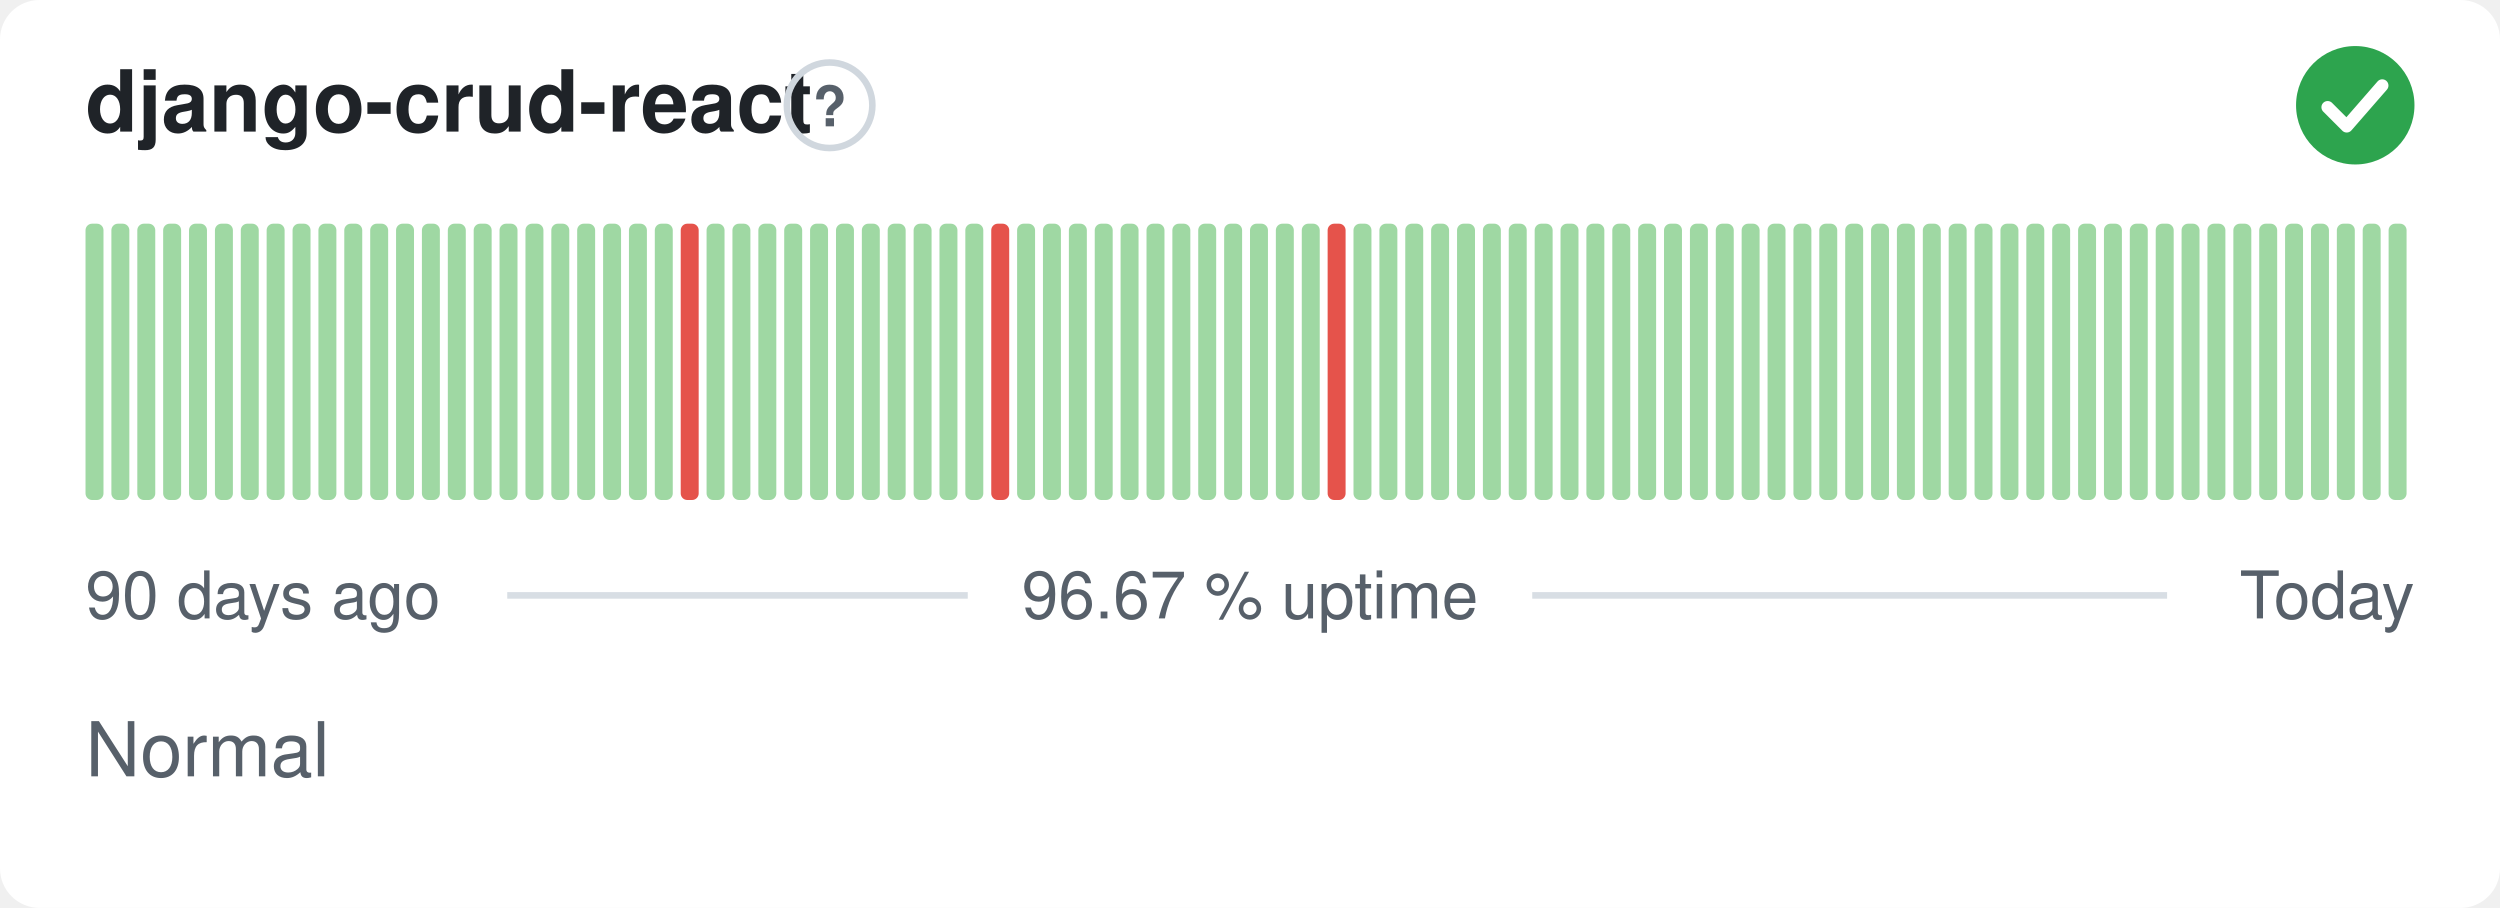
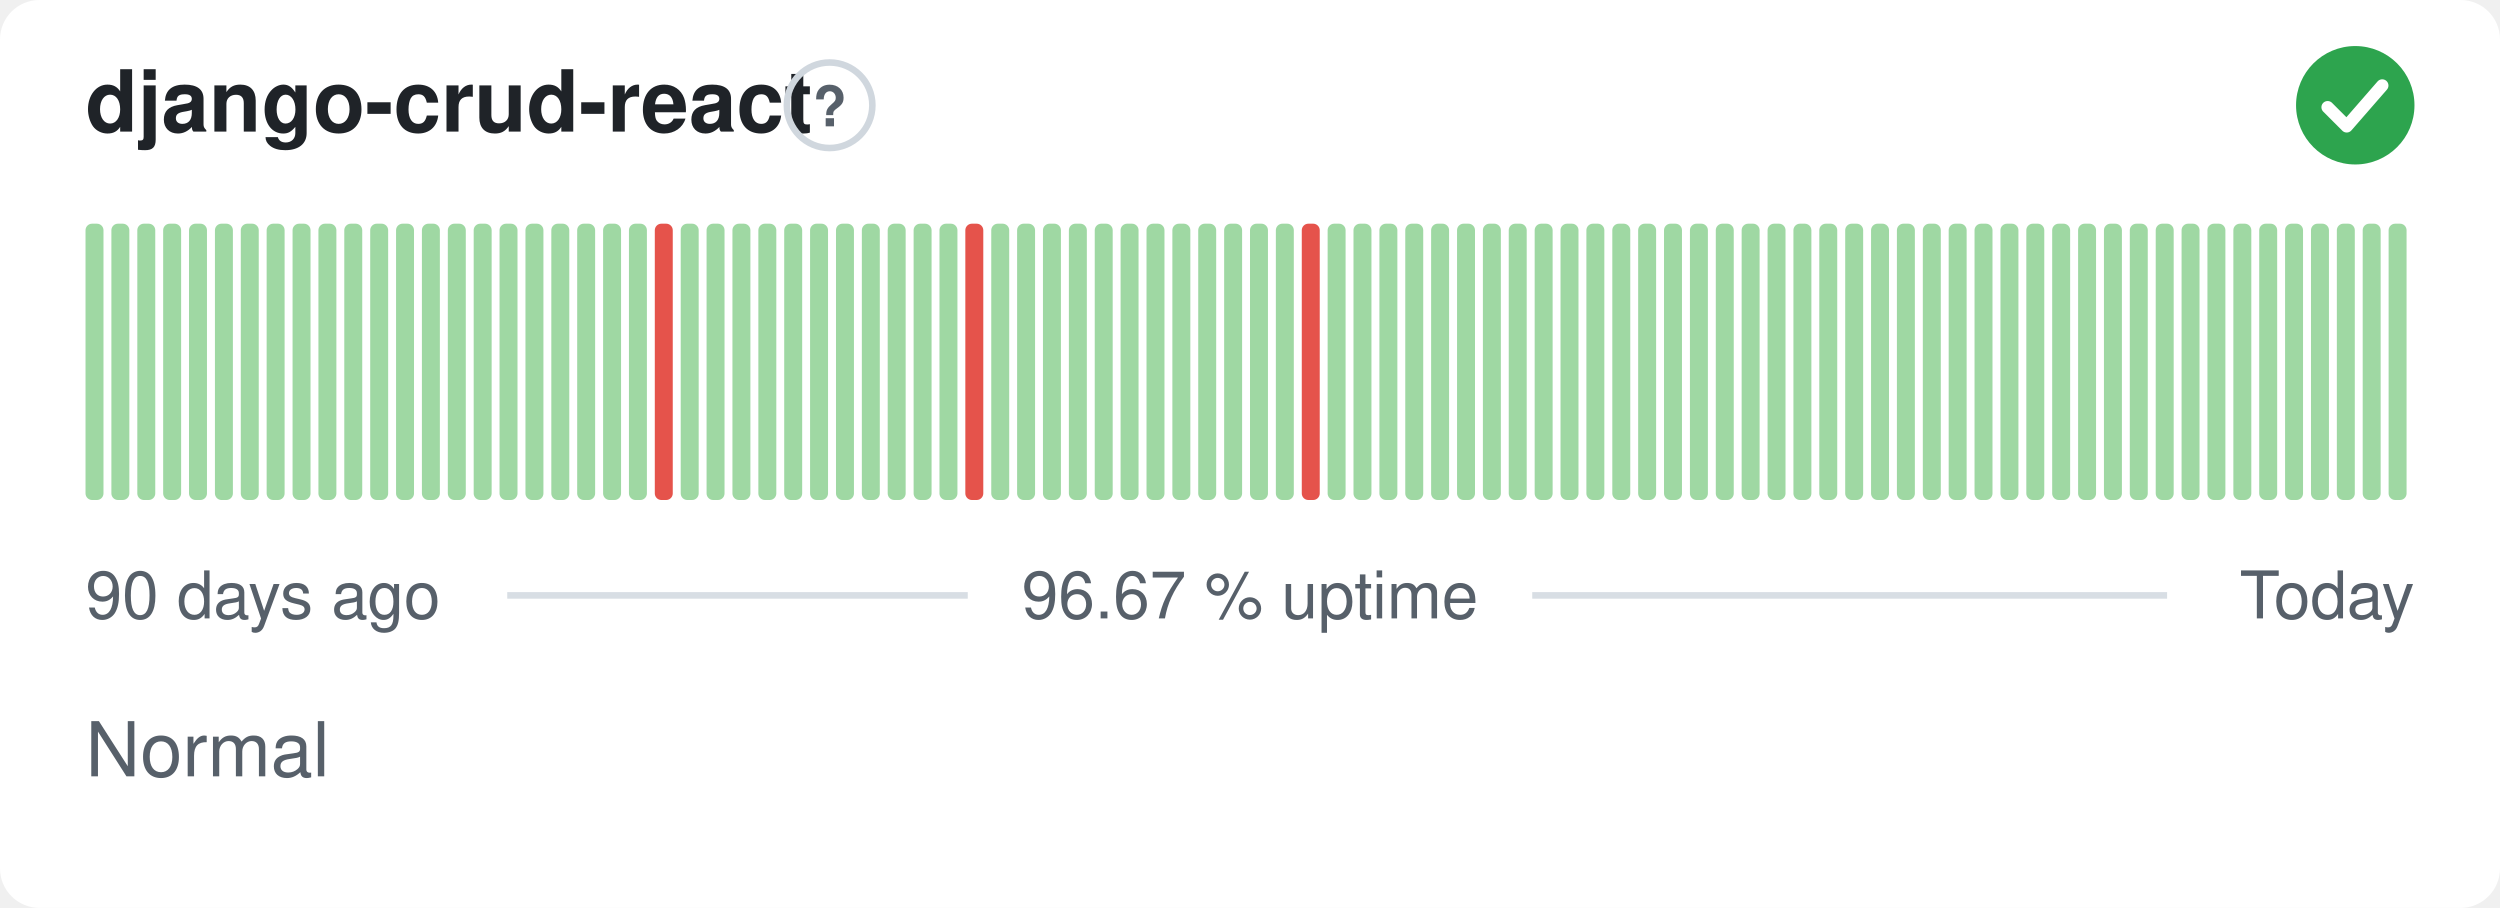
<svg xmlns="http://www.w3.org/2000/svg" width="380" height="138" viewBox="0 0 380 138" role="img" aria-label="django-crud-react: Normal, 96.67 % uptime over the last 90 days" font-family="-apple-system,BlinkMacSystemFont,'Segoe UI',Helvetica,Arial,sans-serif">
  <style>
    @media (prefers-color-scheme: dark) {
      .bg { fill: #0d1117 }
      .title { fill: #e6edf3 }
      .muted { fill: #8b949e }
      .hint { stroke: #30363d }
      .rule { stroke: #30363d }
      .nodata { fill: #21262d }
    }
  </style>
  <rect class="bg" width="380" height="138" rx="6" fill="#ffffff" />
  <text class="title" x="13" y="20" font-size="13" font-weight="600" fill="#1f2328">django-crud-react</text>
  <circle class="hint" cx="126.1" cy="16" r="6.5" fill="none" stroke="#d0d7de" stroke-width="1" />
  <text class="muted" x="126.1" y="19.2" text-anchor="middle" font-size="8.5" font-weight="700" fill="#57606a">?</text>
  <circle cx="358" cy="16" r="9" fill="#2da44e" />
  <path d="M353.80 16.30l2.90 2.90 5.40 -6.20" fill="none" stroke="#fff" stroke-width="1.89" stroke-linecap="round" stroke-linejoin="round" />
  <rect x="13.00" y="34.00" width="2.73" height="42.00" rx="1" fill="#9fd8a3" />
  <rect x="16.93" y="34.00" width="2.73" height="42.00" rx="1" fill="#9fd8a3" />
  <rect x="20.87" y="34.00" width="2.73" height="42.00" rx="1" fill="#9fd8a3" />
  <rect x="24.80" y="34.00" width="2.73" height="42.00" rx="1" fill="#9fd8a3" />
  <rect x="28.73" y="34.00" width="2.73" height="42.00" rx="1" fill="#9fd8a3" />
  <rect x="32.67" y="34.00" width="2.73" height="42.00" rx="1" fill="#9fd8a3" />
  <rect x="36.60" y="34.00" width="2.73" height="42.00" rx="1" fill="#9fd8a3" />
  <rect x="40.53" y="34.00" width="2.73" height="42.00" rx="1" fill="#9fd8a3" />
  <rect x="44.47" y="34.00" width="2.73" height="42.00" rx="1" fill="#9fd8a3" />
  <rect x="48.40" y="34.00" width="2.73" height="42.00" rx="1" fill="#9fd8a3" />
  <rect x="52.33" y="34.00" width="2.73" height="42.00" rx="1" fill="#9fd8a3" />
  <rect x="56.27" y="34.00" width="2.73" height="42.00" rx="1" fill="#9fd8a3" />
  <rect x="60.20" y="34.00" width="2.73" height="42.00" rx="1" fill="#9fd8a3" />
  <rect x="64.13" y="34.00" width="2.73" height="42.00" rx="1" fill="#9fd8a3" />
  <rect x="68.07" y="34.00" width="2.73" height="42.00" rx="1" fill="#9fd8a3" />
  <rect x="72.00" y="34.00" width="2.73" height="42.00" rx="1" fill="#9fd8a3" />
  <rect x="75.93" y="34.00" width="2.73" height="42.00" rx="1" fill="#9fd8a3" />
  <rect x="79.87" y="34.00" width="2.73" height="42.00" rx="1" fill="#9fd8a3" />
  <rect x="83.80" y="34.00" width="2.73" height="42.00" rx="1" fill="#9fd8a3" />
  <rect x="87.73" y="34.00" width="2.73" height="42.00" rx="1" fill="#9fd8a3" />
  <rect x="91.67" y="34.00" width="2.73" height="42.00" rx="1" fill="#9fd8a3" />
  <rect x="95.60" y="34.00" width="2.73" height="42.00" rx="1" fill="#9fd8a3" />
-   <rect x="99.53" y="34.00" width="2.73" height="42.00" rx="1" fill="#9fd8a3" />
-   <rect x="103.47" y="34.00" width="2.73" height="42.00" rx="1" fill="#e5534b" />
+   <rect x="99.53" y="34.00" width="2.73" height="42.00" rx="1" fill="#e5534b" />
+   <rect x="103.47" y="34.00" width="2.73" height="42.00" rx="1" fill="#9fd8a3" />
  <rect x="107.40" y="34.00" width="2.73" height="42.00" rx="1" fill="#9fd8a3" />
  <rect x="111.33" y="34.00" width="2.73" height="42.00" rx="1" fill="#9fd8a3" />
  <rect x="115.27" y="34.00" width="2.73" height="42.00" rx="1" fill="#9fd8a3" />
  <rect x="119.20" y="34.00" width="2.73" height="42.00" rx="1" fill="#9fd8a3" />
  <rect x="123.13" y="34.00" width="2.73" height="42.00" rx="1" fill="#9fd8a3" />
  <rect x="127.07" y="34.00" width="2.73" height="42.00" rx="1" fill="#9fd8a3" />
  <rect x="131.00" y="34.00" width="2.73" height="42.00" rx="1" fill="#9fd8a3" />
  <rect x="134.93" y="34.00" width="2.73" height="42.00" rx="1" fill="#9fd8a3" />
  <rect x="138.87" y="34.00" width="2.73" height="42.00" rx="1" fill="#9fd8a3" />
  <rect x="142.80" y="34.00" width="2.73" height="42.00" rx="1" fill="#9fd8a3" />
-   <rect x="146.73" y="34.00" width="2.73" height="42.00" rx="1" fill="#9fd8a3" />
-   <rect x="150.67" y="34.00" width="2.73" height="42.00" rx="1" fill="#e5534b" />
+   <rect x="146.73" y="34.00" width="2.73" height="42.00" rx="1" fill="#e5534b" />
+   <rect x="150.67" y="34.00" width="2.73" height="42.00" rx="1" fill="#9fd8a3" />
  <rect x="154.60" y="34.00" width="2.73" height="42.00" rx="1" fill="#9fd8a3" />
  <rect x="158.53" y="34.00" width="2.73" height="42.00" rx="1" fill="#9fd8a3" />
  <rect x="162.47" y="34.00" width="2.73" height="42.00" rx="1" fill="#9fd8a3" />
  <rect x="166.40" y="34.00" width="2.73" height="42.00" rx="1" fill="#9fd8a3" />
  <rect x="170.33" y="34.00" width="2.73" height="42.00" rx="1" fill="#9fd8a3" />
  <rect x="174.27" y="34.00" width="2.73" height="42.00" rx="1" fill="#9fd8a3" />
  <rect x="178.20" y="34.00" width="2.73" height="42.00" rx="1" fill="#9fd8a3" />
  <rect x="182.13" y="34.00" width="2.73" height="42.00" rx="1" fill="#9fd8a3" />
  <rect x="186.07" y="34.00" width="2.73" height="42.00" rx="1" fill="#9fd8a3" />
  <rect x="190.00" y="34.00" width="2.73" height="42.00" rx="1" fill="#9fd8a3" />
  <rect x="193.93" y="34.00" width="2.73" height="42.00" rx="1" fill="#9fd8a3" />
-   <rect x="197.87" y="34.00" width="2.73" height="42.00" rx="1" fill="#9fd8a3" />
-   <rect x="201.80" y="34.00" width="2.73" height="42.00" rx="1" fill="#e5534b" />
+   <rect x="197.87" y="34.00" width="2.73" height="42.00" rx="1" fill="#e5534b" />
+   <rect x="201.80" y="34.00" width="2.73" height="42.00" rx="1" fill="#9fd8a3" />
  <rect x="205.73" y="34.00" width="2.73" height="42.00" rx="1" fill="#9fd8a3" />
  <rect x="209.67" y="34.00" width="2.73" height="42.00" rx="1" fill="#9fd8a3" />
  <rect x="213.60" y="34.00" width="2.73" height="42.00" rx="1" fill="#9fd8a3" />
  <rect x="217.53" y="34.00" width="2.73" height="42.00" rx="1" fill="#9fd8a3" />
  <rect x="221.47" y="34.00" width="2.73" height="42.00" rx="1" fill="#9fd8a3" />
  <rect x="225.40" y="34.00" width="2.73" height="42.00" rx="1" fill="#9fd8a3" />
  <rect x="229.33" y="34.00" width="2.73" height="42.00" rx="1" fill="#9fd8a3" />
  <rect x="233.27" y="34.00" width="2.73" height="42.00" rx="1" fill="#9fd8a3" />
  <rect x="237.20" y="34.00" width="2.73" height="42.00" rx="1" fill="#9fd8a3" />
  <rect x="241.13" y="34.00" width="2.73" height="42.00" rx="1" fill="#9fd8a3" />
  <rect x="245.07" y="34.00" width="2.73" height="42.00" rx="1" fill="#9fd8a3" />
  <rect x="249.00" y="34.00" width="2.73" height="42.00" rx="1" fill="#9fd8a3" />
  <rect x="252.93" y="34.00" width="2.73" height="42.00" rx="1" fill="#9fd8a3" />
  <rect x="256.87" y="34.00" width="2.73" height="42.00" rx="1" fill="#9fd8a3" />
  <rect x="260.80" y="34.00" width="2.73" height="42.00" rx="1" fill="#9fd8a3" />
  <rect x="264.73" y="34.00" width="2.73" height="42.00" rx="1" fill="#9fd8a3" />
  <rect x="268.67" y="34.00" width="2.73" height="42.00" rx="1" fill="#9fd8a3" />
  <rect x="272.60" y="34.00" width="2.73" height="42.00" rx="1" fill="#9fd8a3" />
  <rect x="276.53" y="34.00" width="2.73" height="42.00" rx="1" fill="#9fd8a3" />
  <rect x="280.47" y="34.00" width="2.73" height="42.00" rx="1" fill="#9fd8a3" />
  <rect x="284.40" y="34.00" width="2.73" height="42.00" rx="1" fill="#9fd8a3" />
  <rect x="288.33" y="34.00" width="2.73" height="42.00" rx="1" fill="#9fd8a3" />
  <rect x="292.27" y="34.00" width="2.73" height="42.00" rx="1" fill="#9fd8a3" />
  <rect x="296.20" y="34.00" width="2.73" height="42.00" rx="1" fill="#9fd8a3" />
  <rect x="300.13" y="34.00" width="2.73" height="42.00" rx="1" fill="#9fd8a3" />
  <rect x="304.07" y="34.00" width="2.73" height="42.00" rx="1" fill="#9fd8a3" />
  <rect x="308.00" y="34.00" width="2.73" height="42.00" rx="1" fill="#9fd8a3" />
  <rect x="311.93" y="34.00" width="2.73" height="42.00" rx="1" fill="#9fd8a3" />
  <rect x="315.87" y="34.00" width="2.73" height="42.00" rx="1" fill="#9fd8a3" />
  <rect x="319.80" y="34.00" width="2.73" height="42.00" rx="1" fill="#9fd8a3" />
  <rect x="323.73" y="34.00" width="2.73" height="42.00" rx="1" fill="#9fd8a3" />
  <rect x="327.67" y="34.00" width="2.73" height="42.00" rx="1" fill="#9fd8a3" />
  <rect x="331.60" y="34.00" width="2.73" height="42.00" rx="1" fill="#9fd8a3" />
  <rect x="335.53" y="34.00" width="2.73" height="42.00" rx="1" fill="#9fd8a3" />
  <rect x="339.47" y="34.00" width="2.73" height="42.00" rx="1" fill="#9fd8a3" />
  <rect x="343.40" y="34.00" width="2.73" height="42.00" rx="1" fill="#9fd8a3" />
  <rect x="347.33" y="34.00" width="2.73" height="42.00" rx="1" fill="#9fd8a3" />
  <rect x="351.27" y="34.00" width="2.73" height="42.00" rx="1" fill="#9fd8a3" />
  <rect x="355.20" y="34.00" width="2.73" height="42.00" rx="1" fill="#9fd8a3" />
  <rect x="359.13" y="34.00" width="2.73" height="42.00" rx="1" fill="#9fd8a3" />
  <rect x="363.07" y="34.00" width="2.73" height="42.00" rx="1" fill="#9fd8a3" />
  <text class="muted" x="13" y="94" font-size="10" fill="#57606a">90 days ago</text>
  <text class="muted" x="190" y="94" text-anchor="middle" font-size="10" fill="#57606a">96.67 % uptime</text>
  <text class="muted" x="367" y="94" text-anchor="end" font-size="10" fill="#57606a">Today</text>
  <line class="rule" x1="77.1" y1="90.5" x2="147.1" y2="90.5" stroke="#d8dee4" stroke-width="1" />
  <line class="rule" x1="232.9" y1="90.5" x2="329.4" y2="90.5" stroke="#d8dee4" stroke-width="1" />
  <text class="muted" x="13" y="118" font-size="11.5" fill="#57606a">Normal</text>
</svg>
